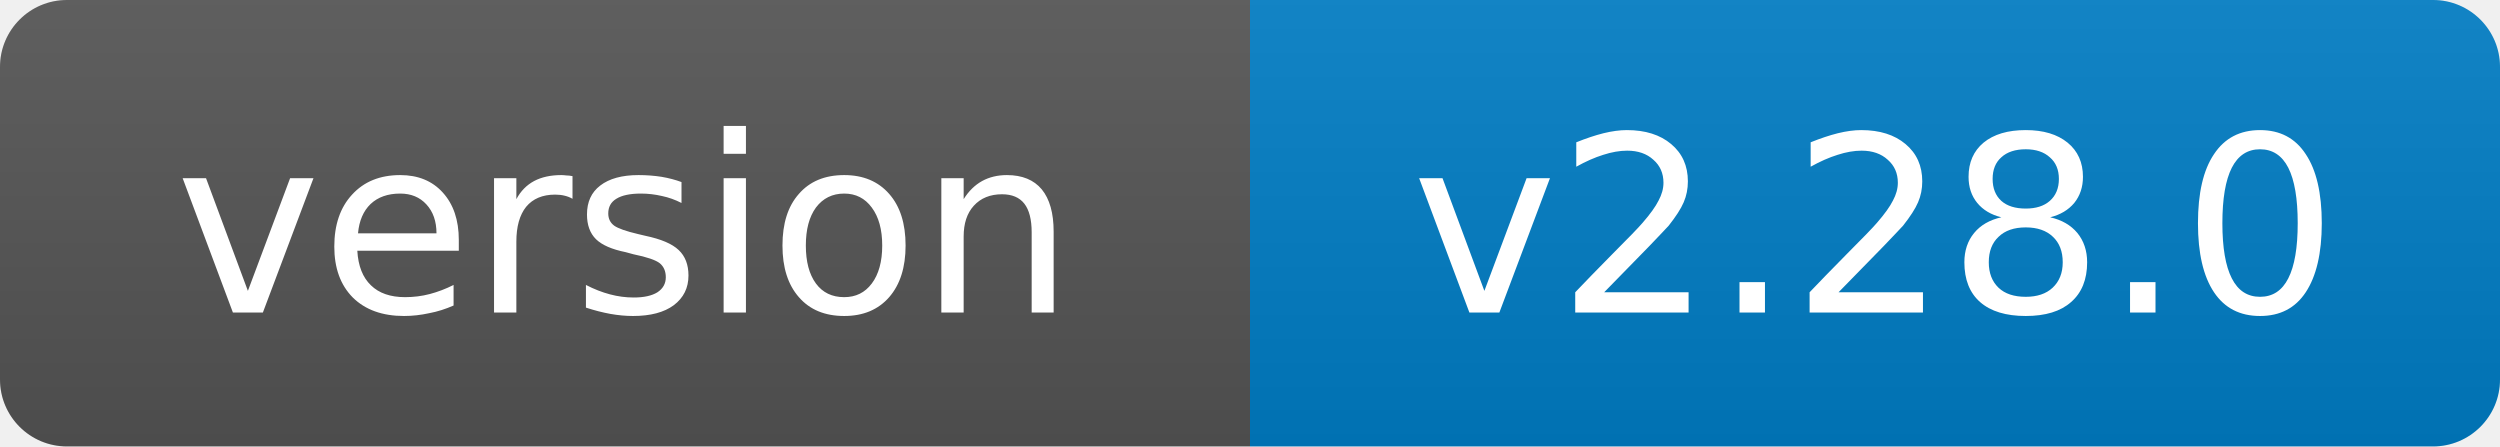
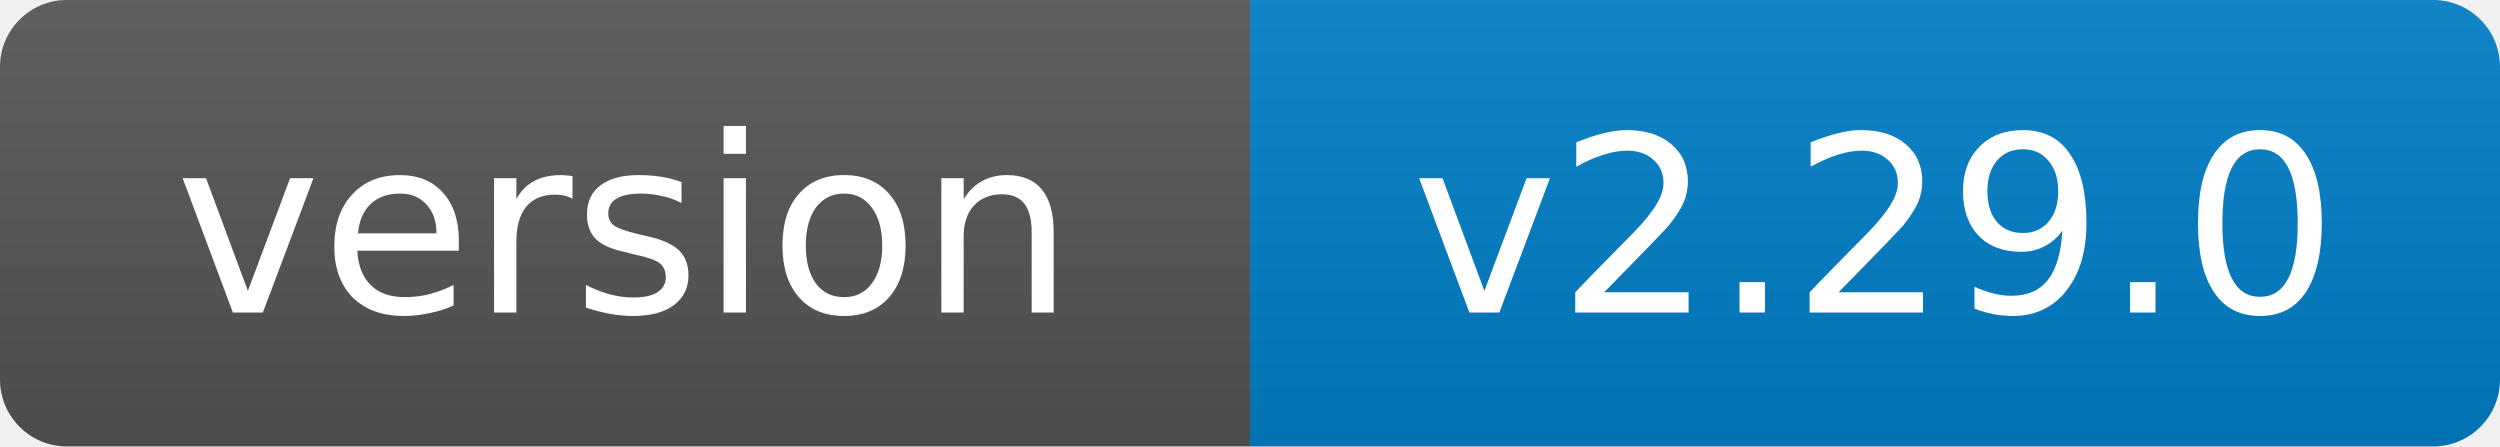
- <svg xmlns="http://www.w3.org/2000/svg" width="112" height="20" role="img" aria-label="version: v2.28.0">
+ <svg xmlns="http://www.w3.org/2000/svg" width="112" height="20" role="img" aria-label="version: v2.29.0">
  <linearGradient id="s" x2="0" y2="100%">
    <stop offset="0" stop-color="#bbb" stop-opacity=".1" />
    <stop offset="1" stop-opacity=".1" />
  </linearGradient>
  <clipPath id="r">
    <rect width="112" height="20" rx="3" fill="#fff" />
  </clipPath>
  <g clip-path="url(#r)">
    <rect width="56" height="20" fill="#555" />
    <rect x="56" width="56" height="20" fill="#007ec6" />
    <rect width="112" height="20" fill="url(#s)" />
  </g>
  <g fill="#fff" text-anchor="middle" font-family="Verdana,Geneva,DejaVu Sans,sans-serif" font-size="11">
    <text x="28.0" y="14">version</text>
-     <text x="84.0" y="14">v2.28.0</text>
+     <text x="84.0" y="14">v2.29.0</text>
  </g>
</svg>
